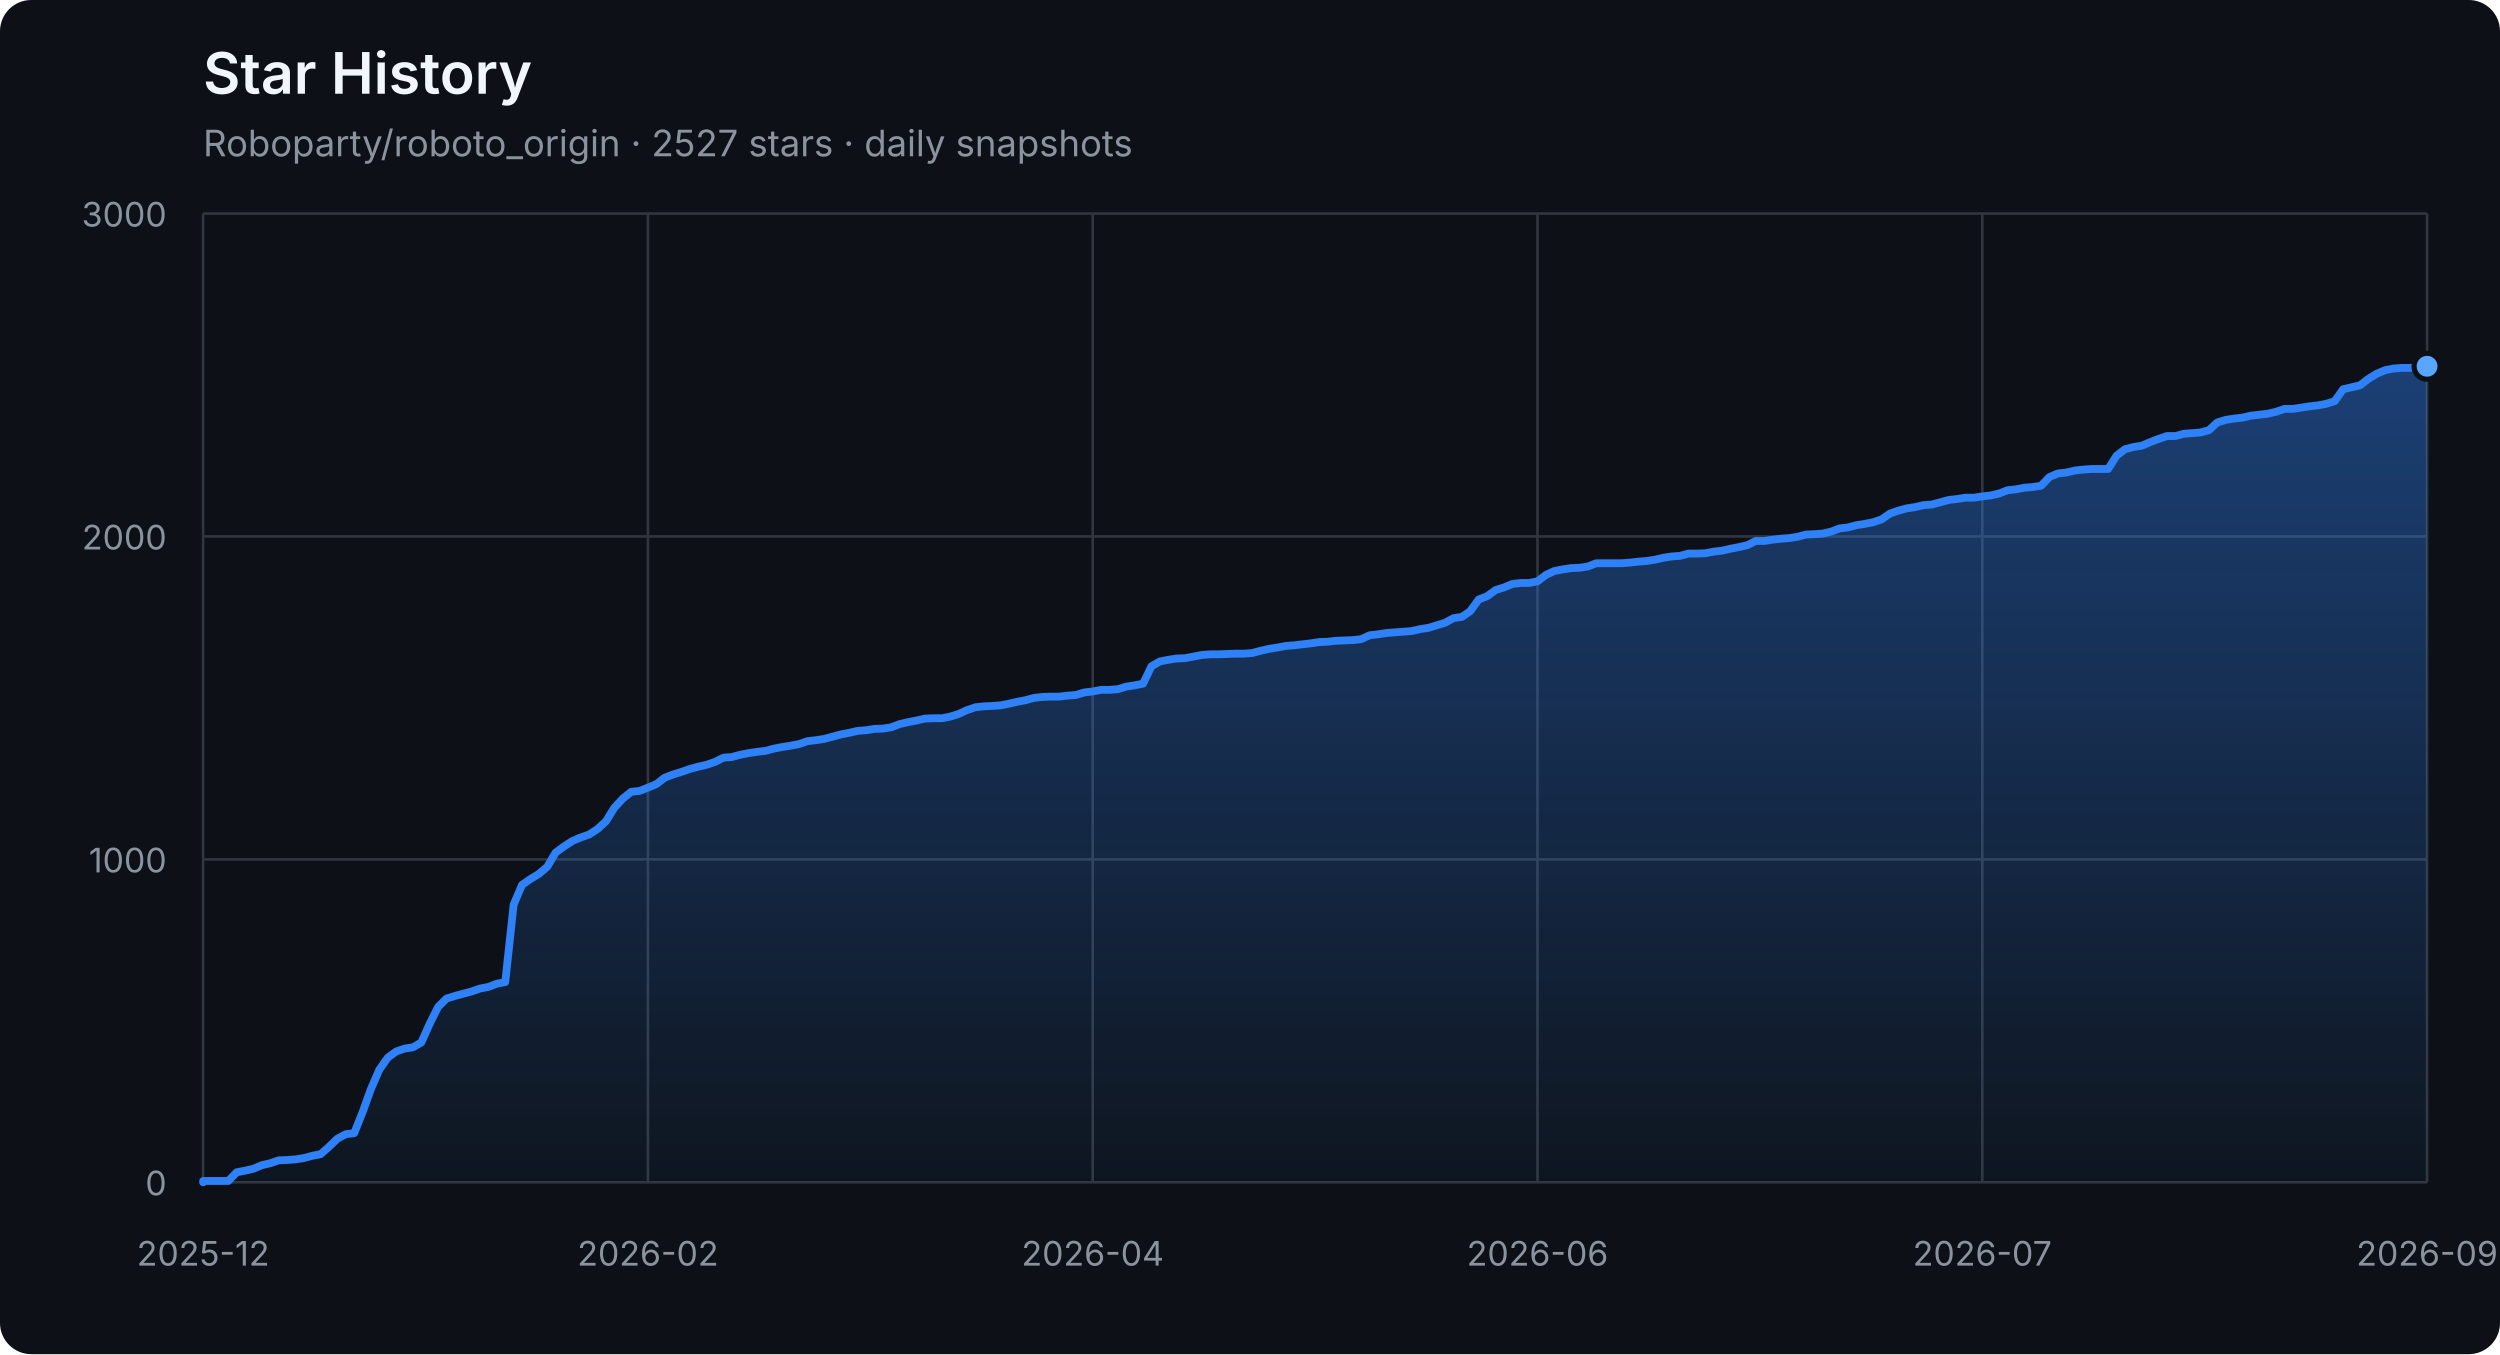
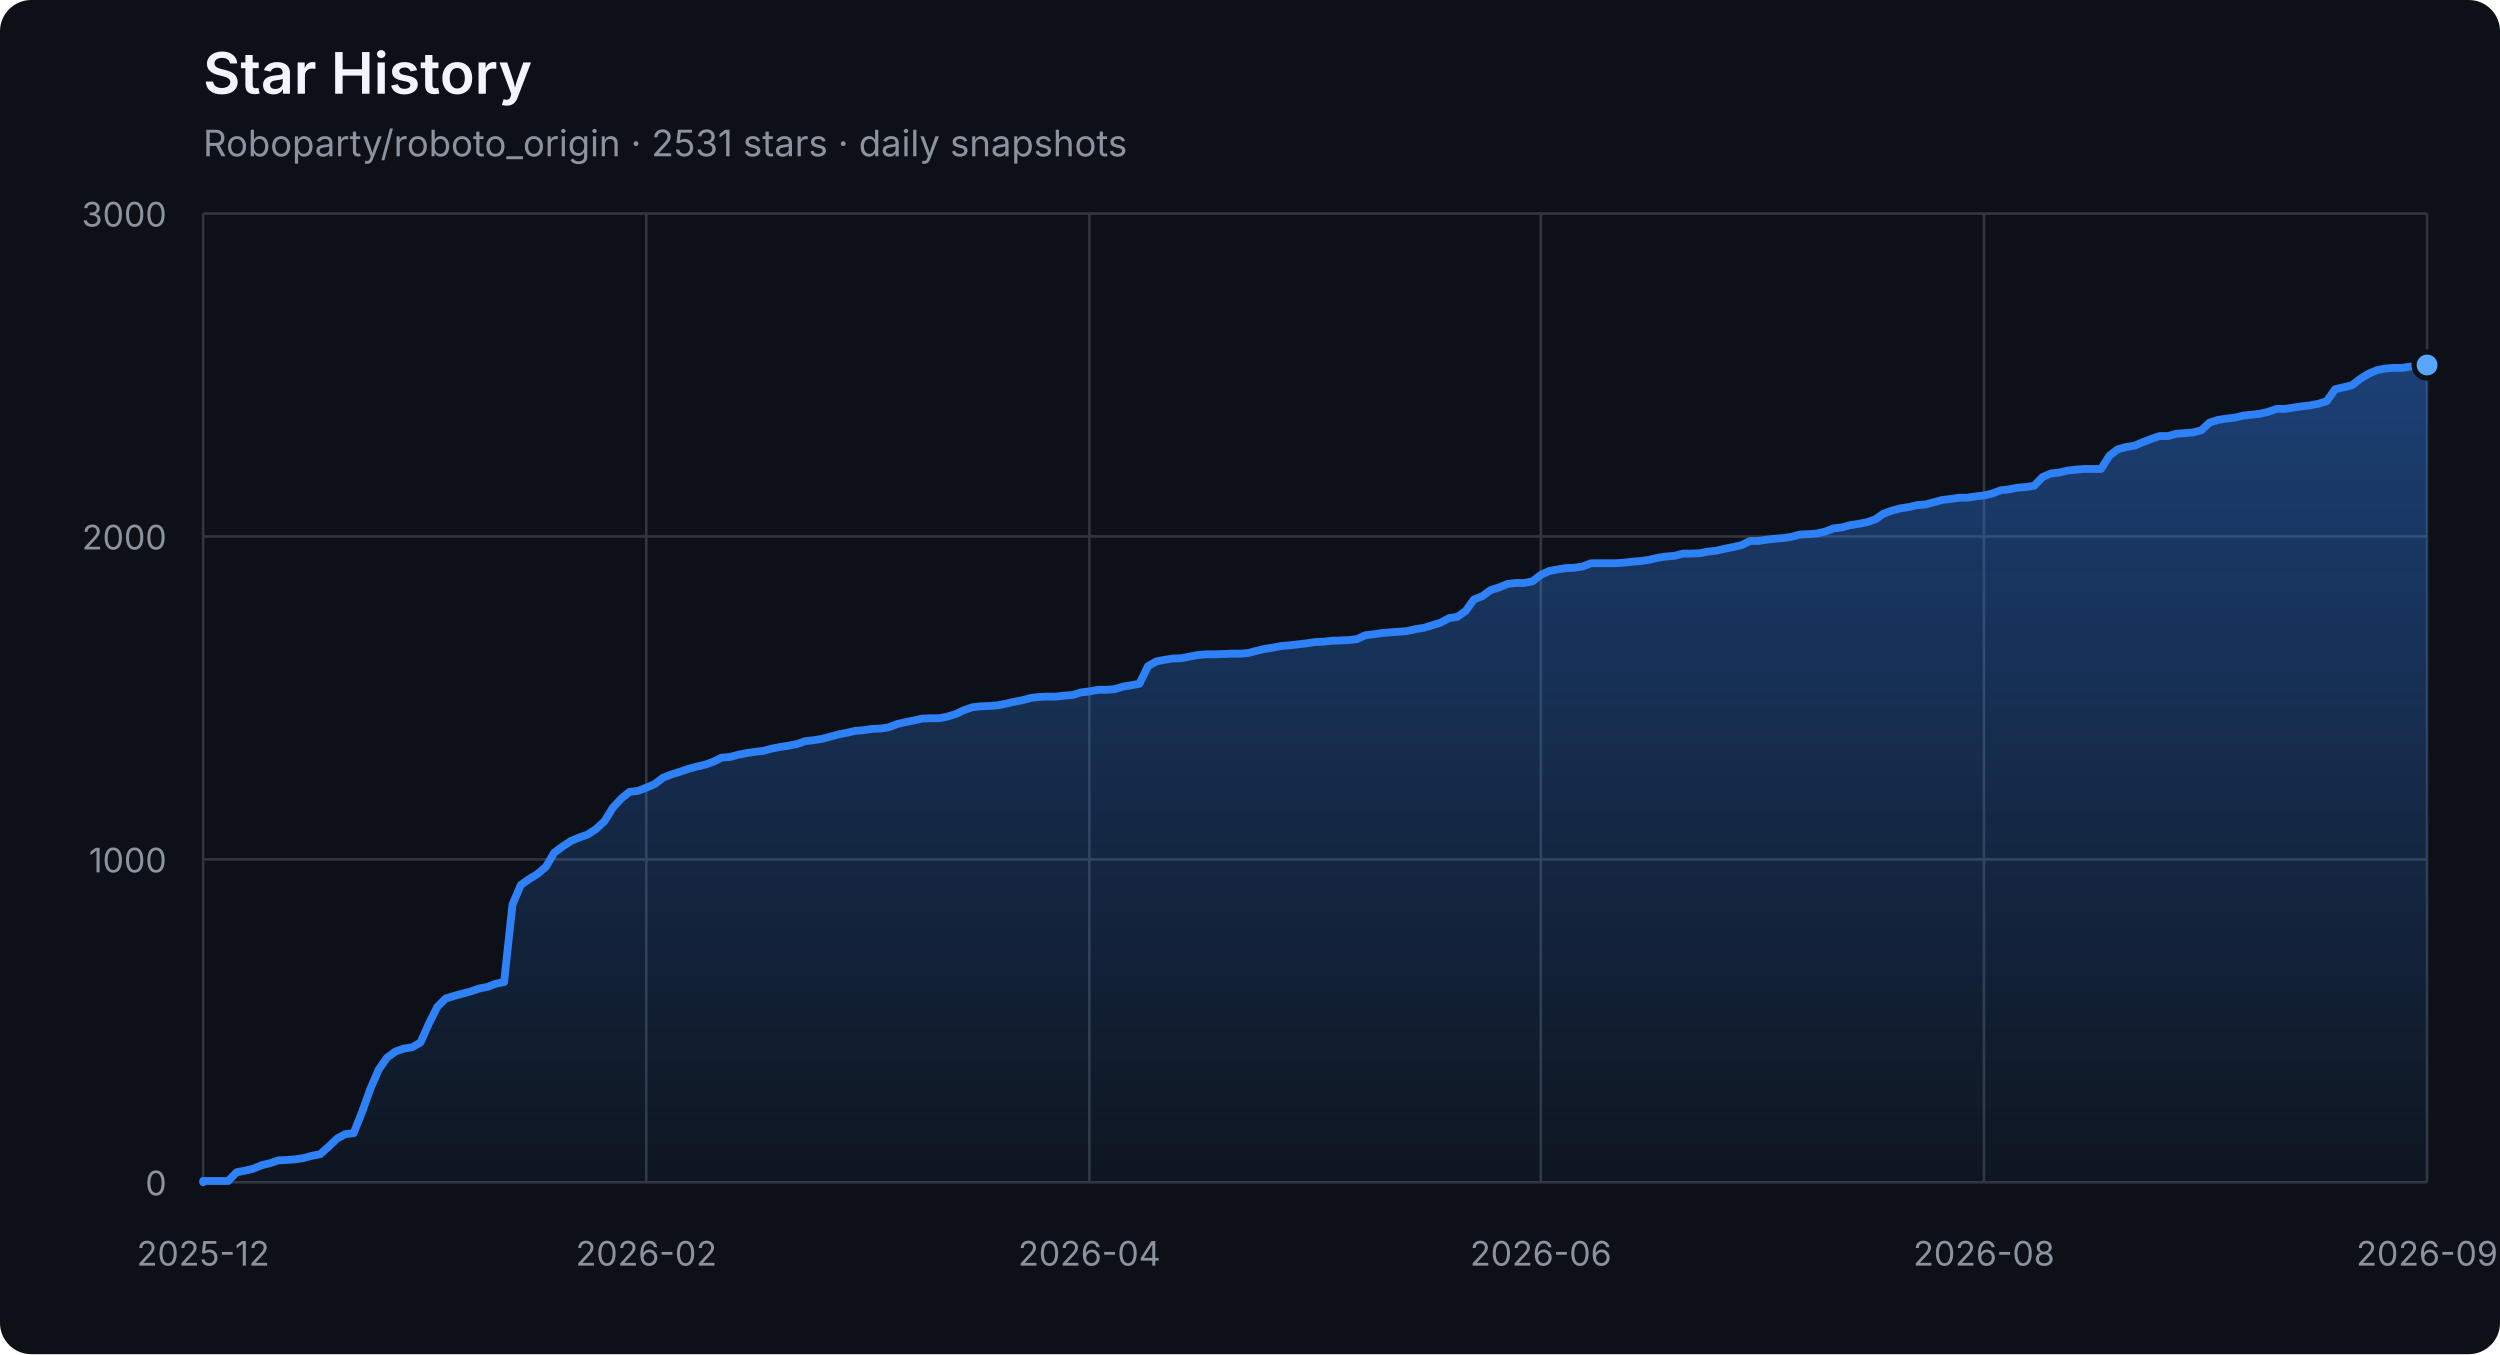
<svg xmlns="http://www.w3.org/2000/svg" width="960" height="520" viewBox="0 0 960 520" role="img" aria-labelledby="title description">
  <defs>
    <linearGradient id="area" x1="0" y1="0" x2="0" y2="1">
      <stop offset="0%" stop-color="#2f81f7" stop-opacity="0.42" />
      <stop offset="100%" stop-color="#2f81f7" stop-opacity="0.04" />
    </linearGradient>
  </defs>
  <style>
    .axis { fill: #8b949e; font: 13px -apple-system, BlinkMacSystemFont, "Segoe UI", sans-serif; }
    .grid { stroke: #30363d; stroke-width: 1; }
    .title { fill: #f0f6fc; font: 600 22px -apple-system, BlinkMacSystemFont, "Segoe UI", sans-serif; }
    .subtitle { fill: #8b949e; font: 14px -apple-system, BlinkMacSystemFont, "Segoe UI", sans-serif; }
  </style>
  <rect width="100%" height="100%" rx="12" fill="#0d1117" />
  <text x="78" y="36" class="title">Star History</text>
-   <text x="78" y="60" class="subtitle">Roboparty/roboto_origin · 2527 stars · daily snapshots</text>
+   <text x="78" y="60" class="subtitle">Roboparty/roboto_origin · 2531 stars · daily snapshots</text>
  <line x1="78" y1="454.00" x2="932" y2="454.00" class="grid" />
  <text x="64" y="459.00" class="axis" text-anchor="end">0</text>
  <line x1="78" y1="330.00" x2="932" y2="330.00" class="grid" />
  <text x="64" y="335.00" class="axis" text-anchor="end">1000</text>
  <line x1="78" y1="206.00" x2="932" y2="206.00" class="grid" />
  <text x="64" y="211.00" class="axis" text-anchor="end">2000</text>
  <line x1="78" y1="82.00" x2="932" y2="82.00" class="grid" />
  <text x="64" y="87.00" class="axis" text-anchor="end">3000</text>
  <line x1="78.00" y1="82" x2="78.00" y2="454" class="grid" />
  <text x="78.00" y="486" class="axis" text-anchor="middle">2025-12</text>
-   <line x1="248.80" y1="82" x2="248.80" y2="454" class="grid" />
-   <text x="248.80" y="486" class="axis" text-anchor="middle">2026-02</text>
-   <line x1="419.60" y1="82" x2="419.60" y2="454" class="grid" />
-   <text x="419.60" y="486" class="axis" text-anchor="middle">2026-04</text>
-   <line x1="590.40" y1="82" x2="590.40" y2="454" class="grid" />
-   <text x="590.40" y="486" class="axis" text-anchor="middle">2026-06</text>
-   <line x1="761.20" y1="82" x2="761.20" y2="454" class="grid" />
-   <text x="761.20" y="486" class="axis" text-anchor="middle">2026-07</text>
+   <line x1="248.16" y1="82" x2="248.16" y2="454" class="grid" />
+   <text x="248.16" y="486" class="axis" text-anchor="middle">2026-02</text>
+   <line x1="418.32" y1="82" x2="418.32" y2="454" class="grid" />
+   <text x="418.32" y="486" class="axis" text-anchor="middle">2026-04</text>
+   <line x1="591.68" y1="82" x2="591.68" y2="454" class="grid" />
+   <text x="591.68" y="486" class="axis" text-anchor="middle">2026-06</text>
+   <line x1="761.84" y1="82" x2="761.84" y2="454" class="grid" />
+   <text x="761.84" y="486" class="axis" text-anchor="middle">2026-08</text>
  <line x1="932.00" y1="82" x2="932.00" y2="454" class="grid" />
  <text x="932.00" y="486" class="axis" text-anchor="middle">2026-09</text>
-   <polygon points="78,454 78.00,454.00 78.00,453.50 81.22,453.50 84.45,453.50 87.67,453.50 90.89,450.16 94.11,449.54 97.34,448.79 100.56,447.43 103.78,446.68 107.00,445.57 110.23,445.44 113.45,445.20 116.67,444.70 119.89,443.83 123.12,443.21 126.34,440.36 129.56,437.26 132.78,435.52 136.01,435.15 139.23,427.09 142.45,418.16 145.68,410.72 148.90,406.14 152.12,403.78 155.34,402.66 158.57,402.17 161.79,400.31 165.01,393.12 168.23,386.67 171.46,383.44 174.68,382.45 177.90,381.58 181.12,380.72 184.35,379.60 187.57,378.98 190.79,377.74 194.02,377.12 197.24,347.36 200.46,339.80 203.68,337.56 206.91,335.58 210.13,332.85 213.35,327.40 216.57,325.04 219.80,322.93 223.02,321.57 226.24,320.45 229.46,318.34 232.69,315.37 235.91,310.16 239.13,306.69 242.35,304.08 245.58,303.71 248.80,302.47 252.02,301.11 255.25,298.63 258.47,297.39 261.69,296.40 264.91,295.28 268.14,294.41 271.36,293.67 274.58,292.55 277.80,290.94 281.03,290.69 284.25,289.82 287.47,289.20 290.69,288.71 293.92,288.34 297.14,287.47 300.36,286.85 303.58,286.35 306.81,285.73 310.03,284.62 313.25,284.24 316.48,283.75 319.70,282.88 322.92,282.01 326.14,281.39 329.37,280.65 332.59,280.40 335.81,279.90 339.03,279.78 342.26,279.28 345.48,278.04 348.70,277.30 351.92,276.68 355.15,275.94 358.37,275.81 361.59,275.81 364.82,275.19 368.04,274.20 371.26,272.71 374.48,271.60 377.71,271.22 380.93,271.10 384.15,270.85 387.37,270.23 390.60,269.49 393.82,268.87 397.04,268.00 400.26,267.63 403.49,267.50 406.71,267.50 409.93,267.13 413.15,266.88 416.38,265.89 419.60,265.52 422.82,264.90 426.05,264.90 429.27,264.65 432.49,263.66 435.71,263.16 438.94,262.54 442.16,255.85 445.38,253.99 448.60,253.37 451.83,252.87 455.05,252.75 458.27,252.13 461.49,251.51 464.72,251.26 467.94,251.26 471.16,251.14 474.38,251.01 477.61,251.01 480.83,250.76 484.05,249.90 487.28,249.15 490.50,248.66 493.72,248.04 496.94,247.79 500.17,247.42 503.39,247.04 506.61,246.55 509.83,246.42 513.06,246.05 516.28,245.93 519.50,245.80 522.72,245.43 525.95,243.94 529.17,243.57 532.39,243.08 535.62,242.83 538.84,242.58 542.06,242.33 545.28,241.59 548.51,241.09 551.73,240.10 554.95,239.11 558.17,237.37 561.40,236.88 564.62,234.64 567.84,230.18 571.06,228.94 574.29,226.58 577.51,225.59 580.73,224.23 583.95,223.86 587.18,223.86 590.40,223.24 593.62,220.76 596.85,219.27 600.07,218.65 603.29,218.15 606.51,218.03 609.74,217.53 612.96,216.29 616.18,216.29 619.40,216.29 622.63,216.29 625.85,216.04 629.07,215.67 632.29,215.42 635.52,214.93 638.74,214.18 641.96,213.69 645.18,213.44 648.41,212.57 651.63,212.57 654.85,212.45 658.08,211.83 661.30,211.46 664.52,210.71 667.74,210.09 670.97,209.35 674.19,207.74 677.41,207.74 680.63,207.24 683.86,206.87 687.08,206.62 690.30,206.12 693.52,205.26 696.75,205.13 699.97,204.88 703.19,204.14 706.42,202.90 709.64,202.53 712.86,201.66 716.08,201.16 719.31,200.54 722.53,199.43 725.75,197.20 728.97,196.08 732.20,195.21 735.42,194.72 738.64,193.97 741.86,193.72 745.09,192.86 748.31,191.99 751.53,191.62 754.75,191.12 757.98,191.12 761.20,190.62 764.42,190.25 767.65,189.51 770.87,188.27 774.09,187.90 777.31,187.28 780.54,187.03 783.76,186.53 786.98,183.18 790.20,181.82 793.43,181.45 796.65,180.70 799.87,180.33 803.09,180.08 806.32,180.08 809.54,180.08 812.76,175.00 815.98,172.52 819.21,171.65 822.43,171.16 825.65,169.79 828.88,168.55 832.10,167.44 835.32,167.44 838.54,166.57 841.77,166.32 844.99,166.07 848.21,165.20 851.43,162.23 854.66,161.24 857.88,160.74 861.10,160.37 864.32,159.62 867.55,159.25 870.77,158.88 873.99,158.14 877.22,157.02 880.44,157.02 883.66,156.52 886.88,156.03 890.11,155.66 893.33,155.04 896.55,154.04 899.77,149.46 903.00,148.71 906.22,147.97 909.44,145.49 912.66,143.50 915.89,142.14 919.11,141.52 922.33,141.27 925.55,141.27 928.78,140.78 932.00,140.65 932.00,454" fill="url(#area)" />
-   <polyline points="78.00,454.00 78.00,453.50 81.22,453.50 84.45,453.50 87.67,453.50 90.89,450.16 94.11,449.54 97.34,448.79 100.56,447.43 103.78,446.68 107.00,445.57 110.23,445.44 113.45,445.20 116.67,444.70 119.89,443.83 123.12,443.21 126.34,440.36 129.56,437.26 132.78,435.52 136.01,435.15 139.23,427.09 142.45,418.16 145.68,410.72 148.90,406.14 152.12,403.78 155.34,402.66 158.57,402.17 161.79,400.31 165.01,393.12 168.23,386.67 171.46,383.44 174.68,382.45 177.90,381.58 181.12,380.72 184.35,379.60 187.57,378.98 190.79,377.74 194.02,377.12 197.24,347.36 200.46,339.80 203.68,337.56 206.91,335.58 210.13,332.85 213.35,327.40 216.57,325.04 219.80,322.93 223.02,321.57 226.24,320.45 229.46,318.34 232.69,315.37 235.91,310.16 239.13,306.69 242.35,304.08 245.58,303.71 248.80,302.47 252.02,301.11 255.25,298.63 258.47,297.39 261.69,296.40 264.91,295.28 268.14,294.41 271.36,293.67 274.58,292.55 277.80,290.94 281.03,290.69 284.25,289.82 287.47,289.20 290.69,288.71 293.92,288.34 297.14,287.47 300.36,286.85 303.58,286.35 306.81,285.73 310.03,284.62 313.25,284.24 316.48,283.75 319.70,282.88 322.92,282.01 326.14,281.39 329.37,280.65 332.59,280.40 335.81,279.90 339.03,279.78 342.26,279.28 345.48,278.04 348.70,277.30 351.92,276.68 355.15,275.94 358.37,275.81 361.59,275.81 364.82,275.19 368.04,274.20 371.26,272.71 374.48,271.60 377.71,271.22 380.93,271.10 384.15,270.85 387.37,270.23 390.60,269.49 393.82,268.87 397.04,268.00 400.26,267.63 403.49,267.50 406.71,267.50 409.93,267.13 413.15,266.88 416.38,265.89 419.60,265.52 422.82,264.90 426.05,264.90 429.27,264.65 432.49,263.66 435.71,263.16 438.94,262.54 442.16,255.85 445.38,253.99 448.60,253.37 451.83,252.87 455.05,252.75 458.27,252.13 461.49,251.51 464.72,251.26 467.94,251.26 471.16,251.14 474.38,251.01 477.61,251.01 480.83,250.76 484.05,249.90 487.28,249.15 490.50,248.66 493.72,248.04 496.94,247.79 500.17,247.42 503.39,247.04 506.61,246.55 509.83,246.42 513.06,246.05 516.28,245.93 519.50,245.80 522.72,245.43 525.95,243.94 529.17,243.57 532.39,243.08 535.62,242.83 538.84,242.58 542.06,242.33 545.28,241.59 548.51,241.09 551.73,240.10 554.95,239.11 558.17,237.37 561.40,236.88 564.62,234.64 567.84,230.18 571.06,228.94 574.29,226.58 577.51,225.59 580.73,224.23 583.95,223.86 587.18,223.86 590.40,223.24 593.62,220.76 596.85,219.27 600.07,218.65 603.29,218.15 606.51,218.03 609.74,217.53 612.96,216.29 616.18,216.29 619.40,216.29 622.63,216.29 625.85,216.04 629.07,215.67 632.29,215.42 635.52,214.93 638.74,214.18 641.96,213.69 645.18,213.44 648.41,212.57 651.63,212.57 654.85,212.45 658.08,211.83 661.30,211.46 664.52,210.71 667.74,210.09 670.97,209.35 674.19,207.74 677.41,207.74 680.63,207.24 683.86,206.87 687.08,206.62 690.30,206.12 693.52,205.26 696.75,205.13 699.97,204.88 703.19,204.14 706.42,202.90 709.64,202.53 712.86,201.66 716.08,201.16 719.31,200.54 722.53,199.43 725.75,197.20 728.97,196.08 732.20,195.21 735.42,194.72 738.64,193.97 741.86,193.72 745.09,192.86 748.31,191.99 751.53,191.62 754.75,191.12 757.98,191.12 761.20,190.62 764.42,190.25 767.65,189.51 770.87,188.27 774.09,187.90 777.31,187.28 780.54,187.03 783.76,186.53 786.98,183.18 790.20,181.82 793.43,181.45 796.65,180.70 799.87,180.33 803.09,180.08 806.32,180.08 809.54,180.08 812.76,175.00 815.98,172.52 819.21,171.65 822.43,171.16 825.65,169.79 828.88,168.55 832.10,167.44 835.32,167.44 838.54,166.57 841.77,166.32 844.99,166.07 848.21,165.20 851.43,162.23 854.66,161.24 857.88,160.74 861.10,160.37 864.32,159.62 867.55,159.25 870.77,158.88 873.99,158.14 877.22,157.02 880.44,157.02 883.66,156.52 886.88,156.03 890.11,155.66 893.33,155.04 896.55,154.04 899.77,149.46 903.00,148.71 906.22,147.97 909.44,145.49 912.66,143.50 915.89,142.14 919.11,141.52 922.33,141.27 925.55,141.27 928.78,140.78 932.00,140.65" fill="none" stroke="#2f81f7" stroke-width="3" stroke-linejoin="round" stroke-linecap="round" />
-   <circle cx="932.00" cy="140.65" r="5" fill="#58a6ff" stroke="#0d1117" stroke-width="2" />
+   <polygon points="78,454 78.00,454.00 78.00,453.50 81.21,453.50 84.42,453.50 87.63,453.50 90.84,450.16 94.05,449.54 97.26,448.79 100.47,447.43 103.68,446.68 106.89,445.57 110.11,445.44 113.32,445.20 116.53,444.70 119.74,443.83 122.95,443.21 126.16,440.36 129.37,437.26 132.58,435.52 135.79,435.15 139.00,427.09 142.21,418.16 145.42,410.72 148.63,406.14 151.84,403.78 155.05,402.66 158.26,402.17 161.47,400.31 164.68,393.12 167.89,386.67 171.11,383.44 174.32,382.45 177.53,381.58 180.74,380.72 183.95,379.60 187.16,378.98 190.37,377.74 193.58,377.12 196.79,347.36 200.00,339.80 203.21,337.56 206.42,335.58 209.63,332.85 212.84,327.40 216.05,325.04 219.26,322.93 222.47,321.57 225.68,320.45 228.89,318.34 232.11,315.37 235.32,310.16 238.53,306.69 241.74,304.08 244.95,303.71 248.16,302.47 251.37,301.11 254.58,298.63 257.79,297.39 261.00,296.40 264.21,295.28 267.42,294.41 270.63,293.67 273.84,292.55 277.05,290.94 280.26,290.69 283.47,289.82 286.68,289.20 289.89,288.71 293.11,288.34 296.32,287.47 299.53,286.85 302.74,286.35 305.95,285.73 309.16,284.62 312.37,284.24 315.58,283.75 318.79,282.88 322.00,282.01 325.21,281.39 328.42,280.65 331.63,280.40 334.84,279.90 338.05,279.78 341.26,279.28 344.47,278.04 347.68,277.30 350.89,276.68 354.11,275.94 357.32,275.81 360.53,275.81 363.74,275.19 366.95,274.20 370.16,272.71 373.37,271.60 376.58,271.22 379.79,271.10 383.00,270.85 386.21,270.23 389.42,269.49 392.63,268.87 395.84,268.00 399.05,267.63 402.26,267.50 405.47,267.50 408.68,267.13 411.89,266.88 415.11,265.89 418.32,265.52 421.53,264.90 424.74,264.90 427.95,264.65 431.16,263.66 434.37,263.16 437.58,262.54 440.79,255.85 444.00,253.99 447.21,253.37 450.42,252.87 453.63,252.75 456.84,252.13 460.05,251.51 463.26,251.26 466.47,251.26 469.68,251.14 472.89,251.01 476.11,251.01 479.32,250.76 482.53,249.90 485.74,249.15 488.95,248.66 492.16,248.04 495.37,247.79 498.58,247.42 501.79,247.04 505.00,246.55 508.21,246.42 511.42,246.05 514.63,245.93 517.84,245.80 521.05,245.43 524.26,243.94 527.47,243.57 530.68,243.08 533.89,242.83 537.11,242.58 540.32,242.33 543.53,241.59 546.74,241.09 549.95,240.10 553.16,239.11 556.37,237.37 559.58,236.88 562.79,234.64 566.00,230.18 569.21,228.94 572.42,226.58 575.63,225.59 578.84,224.23 582.05,223.86 585.26,223.86 588.47,223.24 591.68,220.76 594.89,219.27 598.11,218.65 601.32,218.15 604.53,218.03 607.74,217.53 610.95,216.29 614.16,216.29 617.37,216.29 620.58,216.29 623.79,216.04 627.00,215.67 630.21,215.42 633.42,214.93 636.63,214.18 639.84,213.69 643.05,213.44 646.26,212.57 649.47,212.57 652.68,212.45 655.89,211.83 659.11,211.46 662.32,210.71 665.53,210.09 668.74,209.35 671.95,207.74 675.16,207.74 678.37,207.24 681.58,206.87 684.79,206.62 688.00,206.12 691.21,205.26 694.42,205.13 697.63,204.88 700.84,204.14 704.05,202.90 707.26,202.53 710.47,201.66 713.68,201.16 716.89,200.54 720.11,199.43 723.32,197.20 726.53,196.08 729.74,195.21 732.95,194.72 736.16,193.97 739.37,193.72 742.58,192.86 745.79,191.99 749.00,191.62 752.21,191.12 755.42,191.12 758.63,190.62 761.84,190.25 765.05,189.51 768.26,188.27 771.47,187.90 774.68,187.28 777.89,187.03 781.11,186.53 784.32,183.18 787.53,181.82 790.74,181.45 793.95,180.70 797.16,180.33 800.37,180.08 803.58,180.08 806.79,180.08 810.00,175.00 813.21,172.52 816.42,171.65 819.63,171.16 822.84,169.79 826.05,168.55 829.26,167.44 832.47,167.44 835.68,166.57 838.89,166.32 842.11,166.07 845.32,165.20 848.53,162.23 851.74,161.24 854.95,160.74 858.16,160.37 861.37,159.62 864.58,159.25 867.79,158.88 871.00,158.14 874.21,157.02 877.42,157.02 880.63,156.52 883.84,156.03 887.05,155.66 890.26,155.04 893.47,154.04 896.68,149.46 899.89,148.71 903.11,147.97 906.32,145.49 909.53,143.50 912.74,142.14 915.95,141.52 919.16,141.27 922.37,141.27 925.58,140.78 928.79,140.65 932.00,140.16 932.00,454" fill="url(#area)" />
+   <polyline points="78.00,454.00 78.00,453.50 81.21,453.50 84.42,453.50 87.63,453.50 90.84,450.16 94.05,449.54 97.26,448.79 100.47,447.43 103.68,446.68 106.89,445.57 110.11,445.44 113.32,445.20 116.53,444.70 119.74,443.83 122.95,443.21 126.16,440.36 129.37,437.26 132.58,435.52 135.79,435.15 139.00,427.09 142.21,418.16 145.42,410.72 148.63,406.14 151.84,403.78 155.05,402.66 158.26,402.17 161.47,400.31 164.68,393.12 167.89,386.67 171.11,383.44 174.32,382.45 177.53,381.58 180.74,380.72 183.95,379.60 187.16,378.98 190.37,377.74 193.58,377.12 196.79,347.36 200.00,339.80 203.21,337.56 206.42,335.58 209.63,332.85 212.84,327.40 216.05,325.04 219.26,322.93 222.47,321.57 225.68,320.45 228.89,318.34 232.11,315.37 235.32,310.16 238.53,306.69 241.74,304.08 244.95,303.71 248.16,302.47 251.37,301.11 254.58,298.63 257.79,297.39 261.00,296.40 264.21,295.28 267.42,294.41 270.63,293.67 273.84,292.55 277.05,290.94 280.26,290.69 283.47,289.82 286.68,289.20 289.89,288.71 293.11,288.34 296.32,287.47 299.53,286.85 302.74,286.35 305.95,285.73 309.16,284.62 312.37,284.24 315.58,283.75 318.79,282.88 322.00,282.01 325.21,281.39 328.42,280.65 331.63,280.40 334.84,279.90 338.05,279.78 341.26,279.28 344.47,278.04 347.68,277.30 350.89,276.68 354.11,275.94 357.32,275.81 360.53,275.81 363.74,275.19 366.95,274.20 370.16,272.71 373.37,271.60 376.58,271.22 379.79,271.10 383.00,270.85 386.21,270.23 389.42,269.49 392.63,268.87 395.84,268.00 399.05,267.63 402.26,267.50 405.47,267.50 408.68,267.13 411.89,266.88 415.11,265.89 418.32,265.52 421.53,264.90 424.74,264.90 427.95,264.65 431.16,263.66 434.37,263.16 437.58,262.54 440.79,255.85 444.00,253.99 447.21,253.37 450.42,252.87 453.63,252.75 456.84,252.13 460.05,251.51 463.26,251.26 466.47,251.26 469.68,251.14 472.89,251.01 476.11,251.01 479.32,250.76 482.53,249.90 485.74,249.15 488.95,248.66 492.16,248.04 495.37,247.79 498.58,247.42 501.79,247.04 505.00,246.55 508.21,246.42 511.42,246.05 514.63,245.93 517.84,245.80 521.05,245.43 524.26,243.94 527.47,243.57 530.68,243.08 533.89,242.83 537.11,242.58 540.32,242.33 543.53,241.59 546.74,241.09 549.95,240.10 553.16,239.11 556.37,237.37 559.58,236.88 562.79,234.64 566.00,230.18 569.21,228.94 572.42,226.58 575.63,225.59 578.84,224.23 582.05,223.86 585.26,223.86 588.47,223.24 591.68,220.76 594.89,219.27 598.11,218.65 601.32,218.15 604.53,218.03 607.74,217.53 610.95,216.29 614.16,216.29 617.37,216.29 620.58,216.29 623.79,216.04 627.00,215.67 630.21,215.42 633.42,214.93 636.63,214.18 639.84,213.69 643.05,213.44 646.26,212.57 649.47,212.57 652.68,212.45 655.89,211.83 659.11,211.46 662.32,210.71 665.53,210.09 668.74,209.35 671.95,207.74 675.16,207.74 678.37,207.24 681.58,206.87 684.79,206.62 688.00,206.12 691.21,205.26 694.42,205.13 697.63,204.88 700.84,204.14 704.05,202.90 707.26,202.53 710.47,201.66 713.68,201.16 716.89,200.54 720.11,199.43 723.32,197.20 726.53,196.08 729.74,195.21 732.95,194.72 736.16,193.97 739.37,193.72 742.58,192.86 745.79,191.99 749.00,191.62 752.21,191.12 755.42,191.12 758.63,190.62 761.84,190.25 765.05,189.51 768.26,188.27 771.47,187.90 774.68,187.28 777.89,187.03 781.11,186.53 784.32,183.18 787.53,181.82 790.74,181.45 793.95,180.70 797.16,180.33 800.37,180.08 803.58,180.08 806.79,180.08 810.00,175.00 813.21,172.52 816.42,171.65 819.63,171.16 822.84,169.79 826.05,168.55 829.26,167.44 832.47,167.44 835.68,166.57 838.89,166.32 842.11,166.07 845.32,165.20 848.53,162.23 851.74,161.24 854.95,160.74 858.16,160.37 861.37,159.62 864.58,159.25 867.79,158.88 871.00,158.14 874.21,157.02 877.42,157.02 880.63,156.52 883.84,156.03 887.05,155.66 890.26,155.04 893.47,154.04 896.68,149.46 899.89,148.71 903.11,147.97 906.32,145.49 909.53,143.50 912.74,142.14 915.95,141.52 919.16,141.27 922.37,141.27 925.58,140.78 928.79,140.65 932.00,140.16" fill="none" stroke="#2f81f7" stroke-width="3" stroke-linejoin="round" stroke-linecap="round" />
+   <circle cx="932.00" cy="140.16" r="5" fill="#58a6ff" stroke="#0d1117" stroke-width="2" />
</svg>
